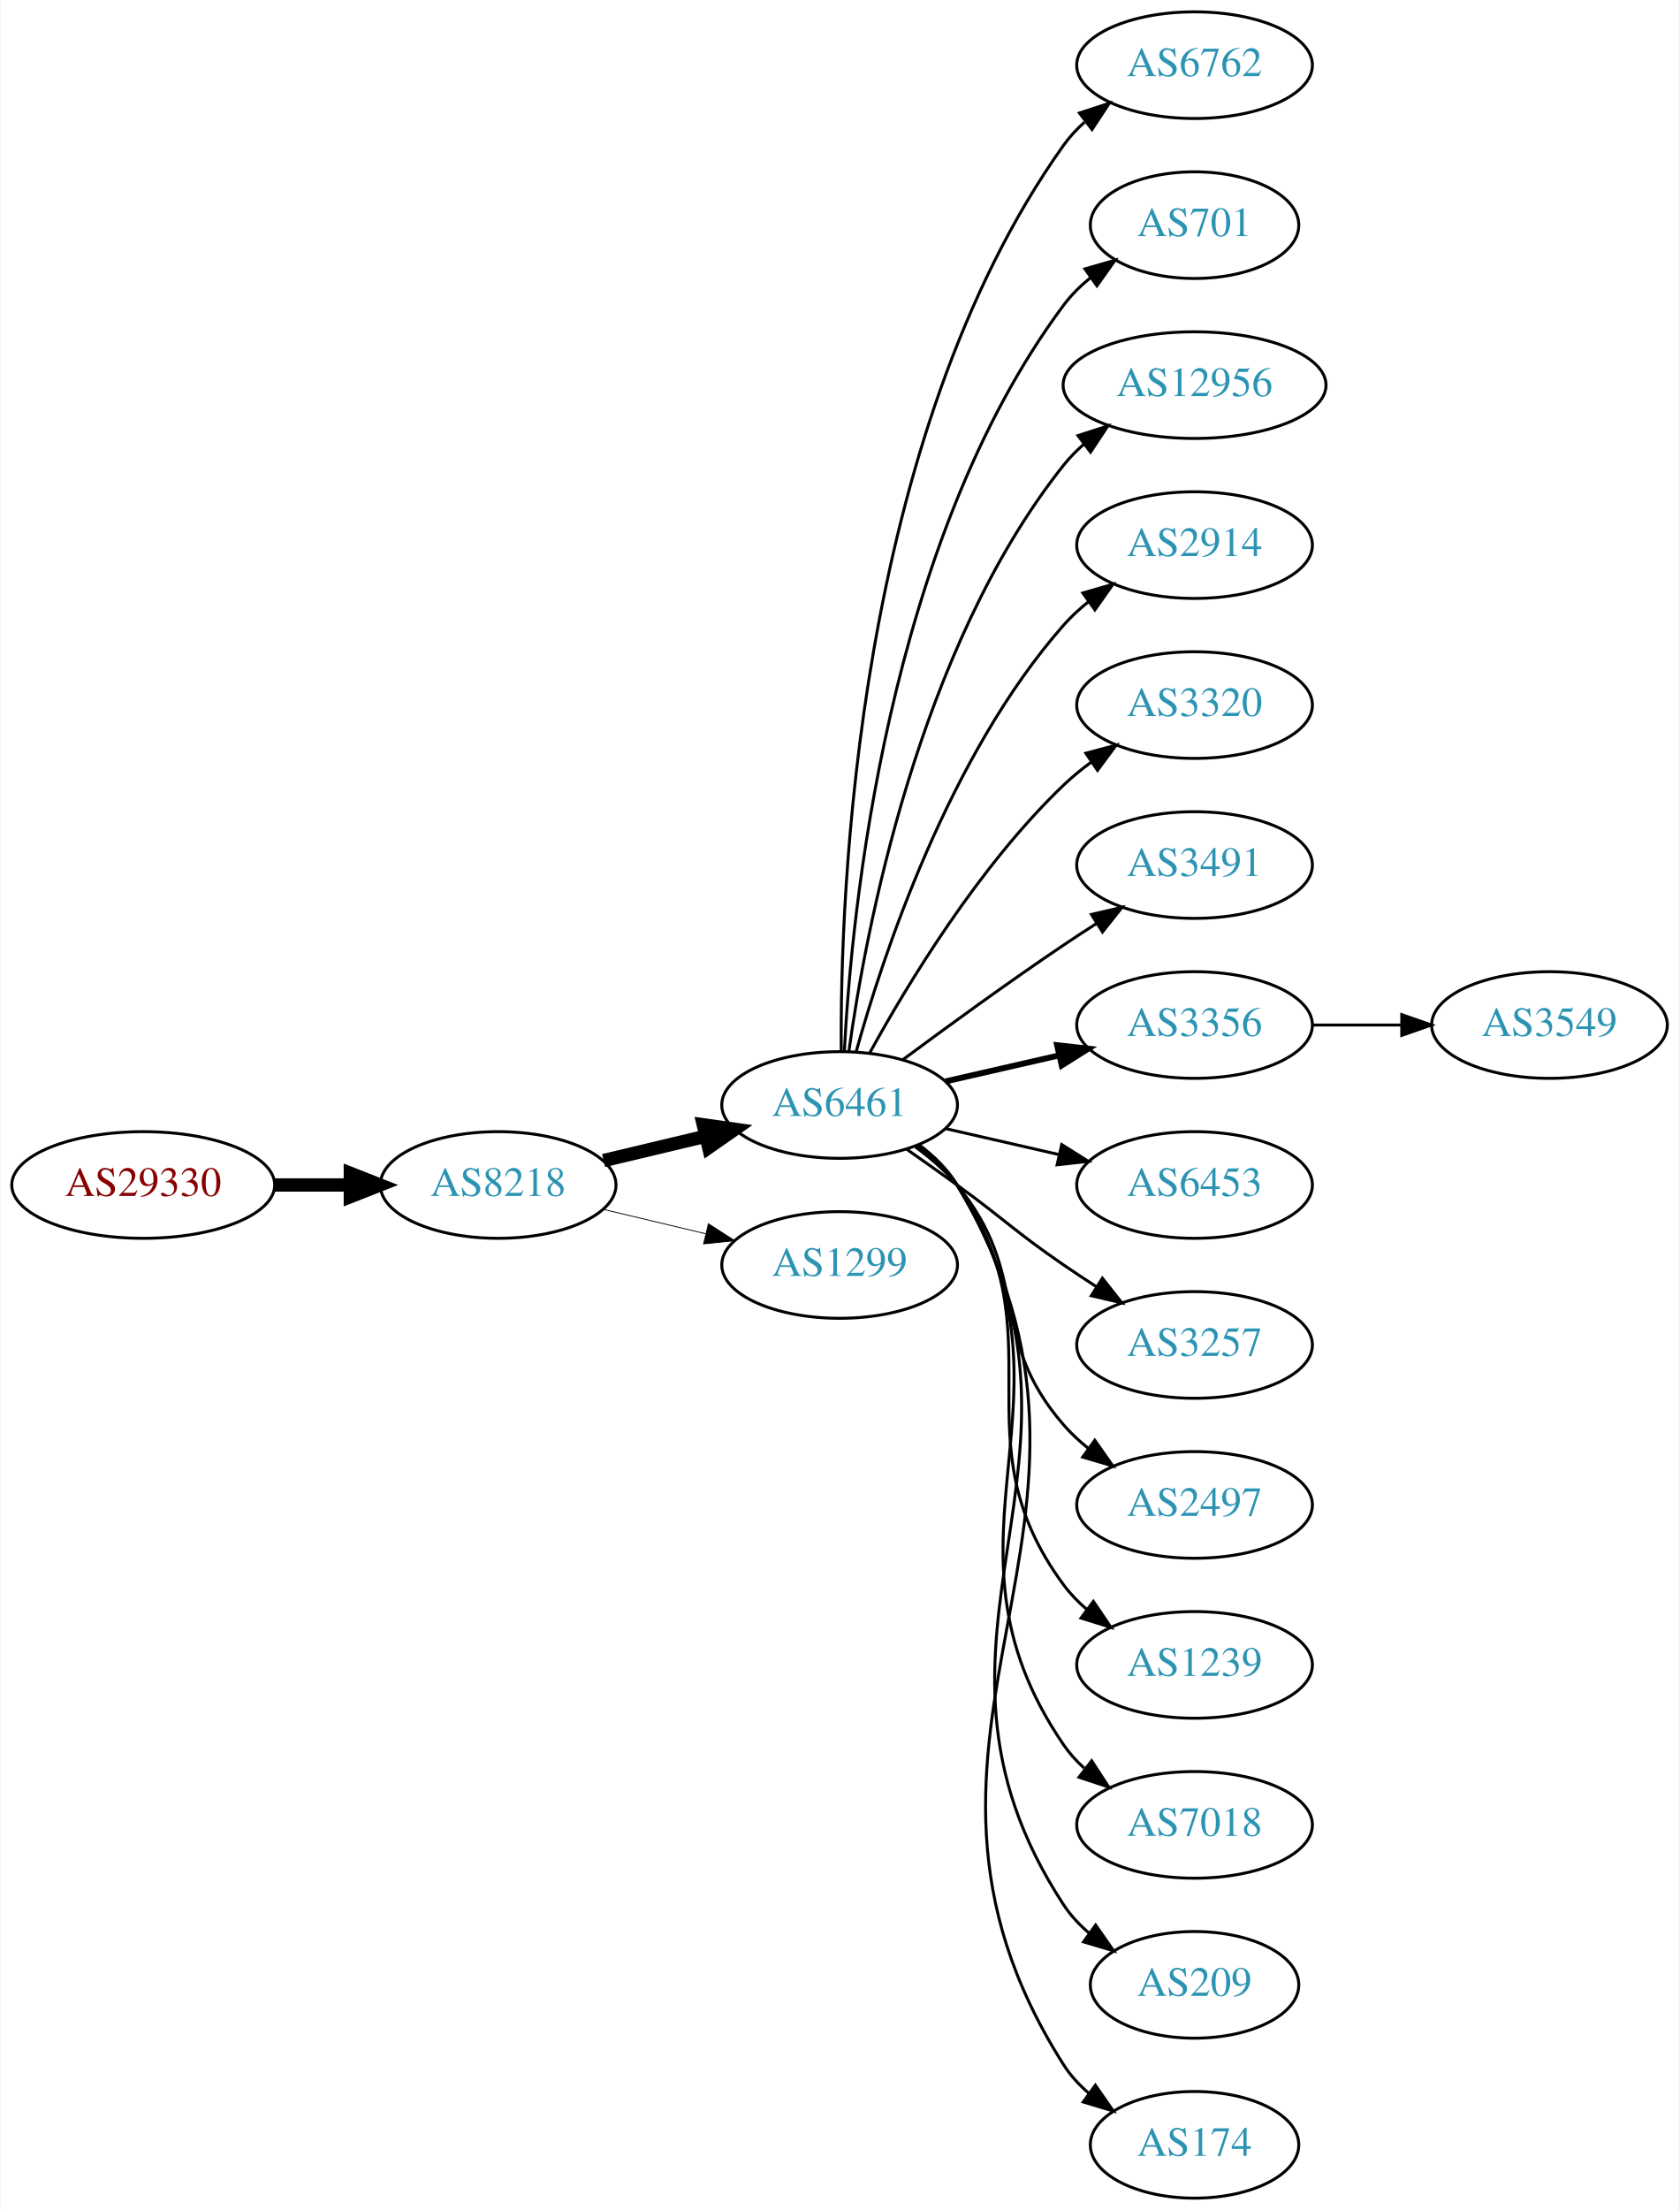
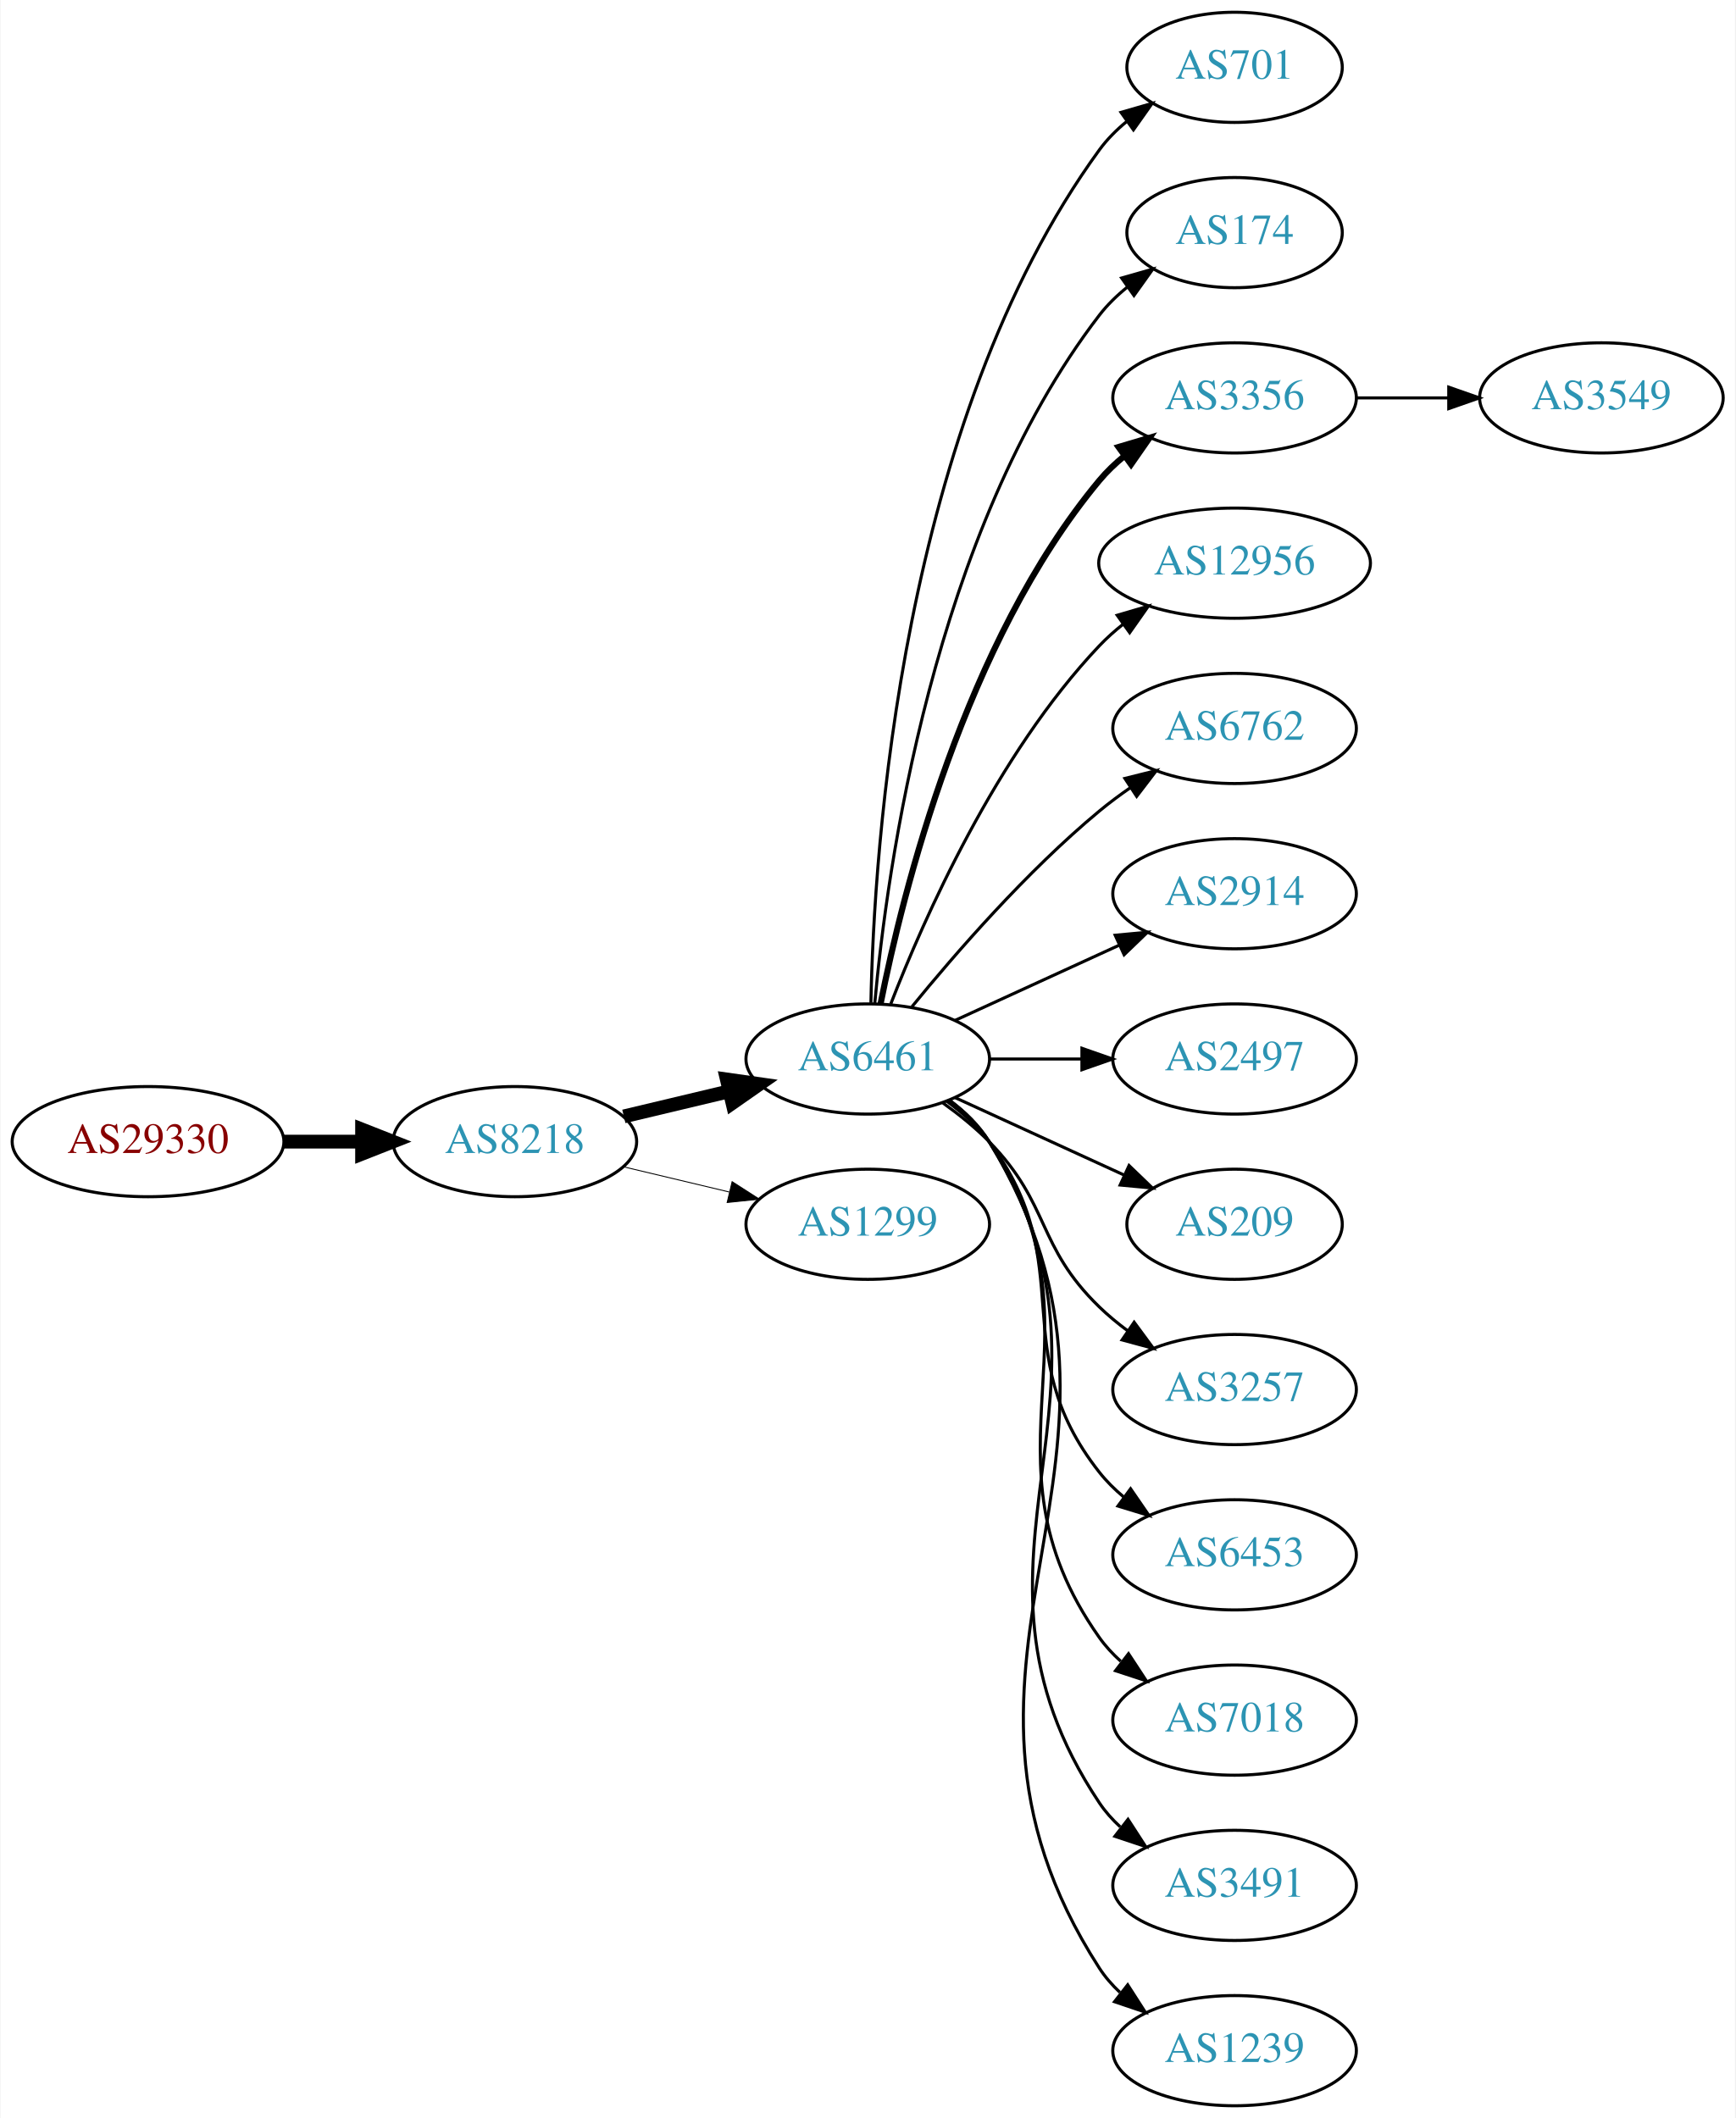
- <svg xmlns="http://www.w3.org/2000/svg" xmlns:xlink="http://www.w3.org/1999/xlink" width="567pt" height="746pt" viewBox="0.00 0.00 566.66 746.00">
-   <g id="graph0" class="graph" transform="scale(1 1) rotate(0) translate(4 742)">
-     <polygon fill="white" stroke="none" points="-4,4 -4,-742 562.663,-742 562.663,4 -4,4" />
+ <svg xmlns="http://www.w3.org/2000/svg" xmlns:xlink="http://www.w3.org/1999/xlink" width="567pt" height="692pt" viewBox="0.00 0.00 566.66 692.00">
+   <g id="graph0" class="graph" transform="scale(1 1) rotate(0) translate(4 688)">
+     <polygon fill="white" stroke="none" points="-4,4 -4,-688 562.663,-688 562.663,4 -4,4" />
    <g id="node1" class="node">
      <g id="a_node1">
        <a xlink:href="/asn/29330" xlink:title="AS29330 ~ NEXTLAYER-IN-A-BOX [AT]">
-           <ellipse fill="#ffffff" stroke="black" cx="44.196" cy="-342" rx="44.393" ry="18" />
-           <text text-anchor="middle" x="44.196" y="-338.3" font-family="Times,serif" font-size="14.00" fill="#880000">AS29330</text>
+           <ellipse fill="#ffffff" stroke="black" cx="44.196" cy="-315" rx="44.393" ry="18" />
+           <text text-anchor="middle" x="44.196" y="-311.3" font-family="Times,serif" font-size="14.00" fill="#880000">AS29330</text>
        </a>
      </g>
    </g>
    <g id="node2" class="node">
      <g id="a_node2">
        <a xlink:href="/asn/8218" xlink:title="AS8218 ~ legacy Neotelecoms [FR]">
-           <ellipse fill="#ffffff" stroke="black" cx="164.039" cy="-342" rx="39.794" ry="18" />
-           <text text-anchor="middle" x="164.039" y="-338.3" font-family="Times,serif" font-size="14.00" fill="#2c94b3">AS8218</text>
+           <ellipse fill="#ffffff" stroke="black" cx="164.039" cy="-315" rx="39.794" ry="18" />
+           <text text-anchor="middle" x="164.039" y="-311.3" font-family="Times,serif" font-size="14.00" fill="#2c94b3">AS8218</text>
        </a>
      </g>
    </g>
    <g id="edge1" class="edge">
-       <path fill="none" stroke="black" stroke-width="4.5" d="M88.407,-342C96.72,-342 105.482,-342 113.965,-342" />
-       <polygon fill="black" stroke="black" stroke-width="4.5" points="114.123,-345.938 124.123,-342 114.123,-338.063 114.123,-345.938" />
+       <path fill="none" stroke="black" stroke-width="4.5" d="M88.407,-315C96.72,-315 105.482,-315 113.965,-315" />
+       <polygon fill="black" stroke="black" stroke-width="4.5" points="114.123,-318.938 124.123,-315 114.123,-311.063 114.123,-318.938" />
    </g>
    <g id="node3" class="node">
      <g id="a_node3">
        <a xlink:href="/asn/6461" xlink:title="AS6461 ~ Zayo Bandwidth [US]">
-           <ellipse fill="#ffffff" stroke="black" cx="279.332" cy="-369" rx="39.794" ry="18" />
-           <text text-anchor="middle" x="279.332" y="-365.3" font-family="Times,serif" font-size="14.00" fill="#2c94b3">AS6461</text>
+           <ellipse fill="#ffffff" stroke="black" cx="279.332" cy="-342" rx="39.794" ry="18" />
+           <text text-anchor="middle" x="279.332" y="-338.3" font-family="Times,serif" font-size="14.00" fill="#2c94b3">AS6461</text>
        </a>
      </g>
    </g>
    <g id="edge2" class="edge">
-       <path fill="none" stroke="black" stroke-width="4.5" d="M199.646,-350.248C210.517,-352.838 222.671,-355.735 234.114,-358.462" />
-       <polygon fill="black" stroke="black" stroke-width="4.5" points="233.296,-362.315 243.936,-360.803 235.122,-354.654 233.296,-362.315" />
+       <path fill="none" stroke="black" stroke-width="4.5" d="M199.646,-323.248C210.517,-325.838 222.671,-328.735 234.114,-331.462" />
+       <polygon fill="black" stroke="black" stroke-width="4.5" points="233.296,-335.315 243.936,-333.803 235.122,-327.654 233.296,-335.315" />
    </g>
    <g id="node4" class="node">
      <g id="a_node4">
        <a xlink:href="/asn/1299" xlink:title="AS1299 ~ Telia Carrier [EU]">
-           <ellipse fill="#ffffff" stroke="black" cx="279.332" cy="-315" rx="39.794" ry="18" />
-           <text text-anchor="middle" x="279.332" y="-311.3" font-family="Times,serif" font-size="14.00" fill="#2c94b3">AS1299</text>
+           <ellipse fill="#ffffff" stroke="black" cx="279.332" cy="-288" rx="39.794" ry="18" />
+           <text text-anchor="middle" x="279.332" y="-284.3" font-family="Times,serif" font-size="14.00" fill="#2c94b3">AS1299</text>
        </a>
      </g>
    </g>
    <g id="edge3" class="edge">
-       <path fill="none" stroke="black" stroke-width="0.281" d="M199.646,-333.752C210.517,-331.162 222.671,-328.265 234.114,-325.538" />
-       <polygon fill="black" stroke="black" stroke-width="0.281" points="235.02,-328.92 243.936,-323.197 233.397,-322.111 235.02,-328.92" />
+       <path fill="none" stroke="black" stroke-width="0.3" d="M199.646,-306.752C210.517,-304.162 222.671,-301.265 234.114,-298.538" />
+       <polygon fill="black" stroke="black" stroke-width="0.3" points="235.02,-301.92 243.936,-296.197 233.397,-295.111 235.02,-301.92" />
    </g>
    <g id="node5" class="node">
      <g id="a_node5">
-         <a xlink:href="/asn/6762" xlink:title="AS6762 ~ TELECOM ITALIA SPARKLE S.p.A. [IT]">
-           <ellipse fill="#ffffff" stroke="black" cx="399.174" cy="-720" rx="39.794" ry="18" />
-           <text text-anchor="middle" x="399.174" y="-716.3" font-family="Times,serif" font-size="14.00" fill="#2c94b3">AS6762</text>
-         </a>
-       </g>
-     </g>
-     <g id="edge4" class="edge">
-       <path fill="none" stroke="black" d="M279.88,-387.063C279.461,-439.503 284.615,-594.293 354.978,-693 356.98,-695.809 359.375,-698.388 361.996,-700.743" />
-       <polygon fill="black" stroke="black" points="360.3,-703.852 370.372,-707.139 364.548,-698.288 360.3,-703.852" />
-     </g>
-     <g id="node6" class="node">
-       <g id="a_node6">
        <a xlink:href="/asn/701" xlink:title="AS701 ~ UUNET [US]">
          <ellipse fill="#ffffff" stroke="black" cx="399.174" cy="-666" rx="35.194" ry="18" />
          <text text-anchor="middle" x="399.174" y="-662.3" font-family="Times,serif" font-size="14.00" fill="#2c94b3">AS701</text>
        </a>
      </g>
    </g>
+     <g id="edge4" class="edge">
+       <path fill="none" stroke="black" d="M280.363,-360.337C281.337,-410.079 290.056,-549.806 354.978,-639 357.496,-642.459 360.604,-645.575 363.991,-648.354" />
+       <polygon fill="black" stroke="black" points="362.071,-651.284 372.249,-654.229 366.13,-645.58 362.071,-651.284" />
+     </g>
+     <g id="node6" class="node">
+       <g id="a_node6">
+         <a xlink:href="/asn/174" xlink:title="AS174 ~ Cogent Communications [US]">
+           <ellipse fill="#ffffff" stroke="black" cx="399.174" cy="-612" rx="35.194" ry="18" />
+           <text text-anchor="middle" x="399.174" y="-608.3" font-family="Times,serif" font-size="14.00" fill="#2c94b3">AS174</text>
+         </a>
+       </g>
+     </g>
    <g id="edge5" class="edge">
-       <path fill="none" stroke="black" d="M280.923,-387.023C283.3,-433.412 295.218,-558.893 354.978,-639 357.536,-642.429 360.67,-645.526 364.071,-648.295" />
-       <polygon fill="black" stroke="black" points="362.161,-651.232 372.344,-654.159 366.209,-645.521 362.161,-651.232" />
+       <path fill="none" stroke="black" d="M281.616,-360.117C285.514,-403.332 300.531,-514.131 354.978,-585 357.585,-588.393 360.748,-591.467 364.166,-594.223" />
+       <polygon fill="black" stroke="black" points="362.269,-597.168 372.457,-600.073 366.304,-591.448 362.269,-597.168" />
    </g>
    <g id="node7" class="node">
      <g id="a_node7">
-         <a xlink:href="/asn/12956" xlink:title="AS12956 ~ TELXIUS [ES]">
-           <ellipse fill="#ffffff" stroke="black" cx="399.174" cy="-612" rx="44.393" ry="18" />
-           <text text-anchor="middle" x="399.174" y="-608.3" font-family="Times,serif" font-size="14.00" fill="#2c94b3">AS12956</text>
+         <a xlink:href="/asn/3356" xlink:title="AS3356 ~ Level 3 Parent, LLC [US]">
+           <ellipse fill="#ffffff" stroke="black" cx="399.174" cy="-558" rx="39.794" ry="18" />
+           <text text-anchor="middle" x="399.174" y="-554.3" font-family="Times,serif" font-size="14.00" fill="#2c94b3">AS3356</text>
        </a>
      </g>
    </g>
    <g id="edge6" class="edge">
-       <path fill="none" stroke="black" d="M282.471,-387.17C287.971,-426.974 305.797,-523.233 354.978,-585 357.016,-587.56 359.368,-589.944 361.899,-592.149" />
-       <polygon fill="black" stroke="black" points="359.82,-594.965 369.901,-598.227 364.054,-589.391 359.82,-594.965" />
+       <path fill="none" stroke="black" stroke-width="2" d="M283.53,-360.073C290.694,-396.141 310.968,-478.125 354.978,-531 357.383,-533.889 360.179,-536.563 363.172,-539.013" />
+       <polygon fill="black" stroke="black" stroke-width="2" points="361.26,-541.95 371.415,-544.973 365.361,-536.277 361.26,-541.95" />
    </g>
    <g id="node8" class="node">
      <g id="a_node8">
-         <a xlink:href="/asn/2914" xlink:title="AS2914 ~ NTT America, Inc. [US]">
-           <ellipse fill="#ffffff" stroke="black" cx="399.174" cy="-558" rx="39.794" ry="18" />
-           <text text-anchor="middle" x="399.174" y="-554.3" font-family="Times,serif" font-size="14.00" fill="#2c94b3">AS2914</text>
+         <a xlink:href="/asn/12956" xlink:title="AS12956 ~ TELXIUS [ES]">
+           <ellipse fill="#ffffff" stroke="black" cx="399.174" cy="-504" rx="44.393" ry="18" />
+           <text text-anchor="middle" x="399.174" y="-500.3" font-family="Times,serif" font-size="14.00" fill="#2c94b3">AS12956</text>
        </a>
      </g>
    </g>
    <g id="edge7" class="edge">
-       <path fill="none" stroke="black" d="M284.904,-386.946C293.81,-418.995 316.094,-486.842 354.978,-531 357.462,-533.821 360.312,-536.449 363.337,-538.871" />
-       <polygon fill="black" stroke="black" points="361.455,-541.828 371.627,-544.791 365.523,-536.131 361.455,-541.828" />
+       <path fill="none" stroke="black" d="M286.855,-359.994C297.605,-387.728 321.262,-441.429 354.978,-477 357.362,-479.515 360.029,-481.893 362.835,-484.117" />
+       <polygon fill="black" stroke="black" points="360.828,-486.985 370.997,-489.961 364.904,-481.293 360.828,-486.985" />
    </g>
    <g id="node9" class="node">
      <g id="a_node9">
-         <a xlink:href="/asn/3320" xlink:title="AS3320 ~ DTAG [DE]">
-           <ellipse fill="#ffffff" stroke="black" cx="399.174" cy="-504" rx="39.794" ry="18" />
-           <text text-anchor="middle" x="399.174" y="-500.3" font-family="Times,serif" font-size="14.00" fill="#2c94b3">AS3320</text>
+         <a xlink:href="/asn/6762" xlink:title="AS6762 ~ TELECOM ITALIA SPARKLE S.p.A. [IT]">
+           <ellipse fill="#ffffff" stroke="black" cx="399.174" cy="-450" rx="39.794" ry="18" />
+           <text text-anchor="middle" x="399.174" y="-446.3" font-family="Times,serif" font-size="14.00" fill="#2c94b3">AS6762</text>
        </a>
      </g>
    </g>
    <g id="edge8" class="edge">
-       <path fill="none" stroke="black" d="M289.573,-386.713C302.118,-409.561 326.295,-449.611 354.978,-477 357.846,-479.739 361.035,-482.347 364.344,-484.785" />
-       <polygon fill="black" stroke="black" points="362.468,-487.742 372.704,-490.477 366.407,-481.956 362.468,-487.742" />
+       <path fill="none" stroke="black" d="M293.751,-359.065C307.865,-376.375 331.28,-403.345 354.978,-423 358.194,-425.668 361.695,-428.27 365.265,-430.741" />
+       <polygon fill="black" stroke="black" points="363.343,-433.666 373.622,-436.236 367.189,-427.817 363.343,-433.666" />
    </g>
    <g id="node10" class="node">
      <g id="a_node10">
-         <a xlink:href="/asn/3491" xlink:title="AS3491 ~ PCCW Global, Inc. [US]">
-           <ellipse fill="#ffffff" stroke="black" cx="399.174" cy="-450" rx="39.794" ry="18" />
-           <text text-anchor="middle" x="399.174" y="-446.3" font-family="Times,serif" font-size="14.00" fill="#2c94b3">AS3491</text>
+         <a xlink:href="/asn/2914" xlink:title="AS2914 ~ NTT America, Inc. [US]">
+           <ellipse fill="#ffffff" stroke="black" cx="399.174" cy="-396" rx="39.794" ry="18" />
+           <text text-anchor="middle" x="399.174" y="-392.3" font-family="Times,serif" font-size="14.00" fill="#2c94b3">AS2914</text>
        </a>
      </g>
    </g>
    <g id="edge9" class="edge">
-       <path fill="none" stroke="black" d="M300.662,-384.277C315.524,-395.304 336.269,-410.407 354.978,-423 358.527,-425.389 362.277,-427.839 366.026,-430.242" />
-       <polygon fill="black" stroke="black" points="364.352,-433.325 374.674,-435.712 368.094,-427.409 364.352,-433.325" />
+       <path fill="none" stroke="black" d="M307.96,-354.661C323.917,-361.973 344.188,-371.261 361.471,-379.181" />
+       <polygon fill="black" stroke="black" points="360.169,-382.435 370.718,-383.419 363.085,-376.071 360.169,-382.435" />
    </g>
    <g id="node11" class="node">
      <g id="a_node11">
-         <a xlink:href="/asn/3356" xlink:title="AS3356 ~ Level 3 Parent, LLC [US]">
-           <ellipse fill="#ffffff" stroke="black" cx="399.174" cy="-396" rx="39.794" ry="18" />
-           <text text-anchor="middle" x="399.174" y="-392.3" font-family="Times,serif" font-size="14.00" fill="#2c94b3">AS3356</text>
+         <a xlink:href="/asn/2497" xlink:title="AS2497 ~ Internet Initiative Japan Inc. [JP]">
+           <ellipse fill="#ffffff" stroke="black" cx="399.174" cy="-342" rx="39.794" ry="18" />
+           <text text-anchor="middle" x="399.174" y="-338.3" font-family="Times,serif" font-size="14.00" fill="#2c94b3">AS2497</text>
        </a>
      </g>
    </g>
    <g id="edge10" class="edge">
-       <path fill="none" stroke="black" stroke-width="2" d="M315.051,-376.955C327.051,-379.704 340.672,-382.825 353.364,-385.733" />
-       <polygon fill="black" stroke="black" stroke-width="2" points="352.767,-389.187 363.296,-388.009 354.33,-382.364 352.767,-389.187" />
+       <path fill="none" stroke="black" d="M319.244,-342C328.798,-342 339.147,-342 349.11,-342" />
+       <polygon fill="black" stroke="black" points="349.302,-345.5 359.302,-342 349.302,-338.5 349.302,-345.5" />
    </g>
    <g id="node12" class="node">
      <g id="a_node12">
-         <a xlink:href="/asn/6453" xlink:title="AS6453 ~ TATA COMMUNICATIONS (AMERICA) INC [US]">
-           <ellipse fill="#ffffff" stroke="black" cx="399.174" cy="-342" rx="39.794" ry="18" />
-           <text text-anchor="middle" x="399.174" y="-338.3" font-family="Times,serif" font-size="14.00" fill="#2c94b3">AS6453</text>
+         <a xlink:href="/asn/209" xlink:title="AS209 ~ CenturyLink Communications, LLC [US]">
+           <ellipse fill="#ffffff" stroke="black" cx="399.174" cy="-288" rx="35.194" ry="18" />
+           <text text-anchor="middle" x="399.174" y="-284.3" font-family="Times,serif" font-size="14.00" fill="#2c94b3">AS209</text>
        </a>
      </g>
    </g>
    <g id="edge11" class="edge">
-       <path fill="none" stroke="black" d="M315.051,-361.045C327.051,-358.296 340.672,-355.175 353.364,-352.267" />
-       <polygon fill="black" stroke="black" points="354.33,-355.636 363.296,-349.991 352.767,-348.813 354.33,-355.636" />
+       <path fill="none" stroke="black" d="M307.96,-329.339C324.377,-321.817 345.358,-312.202 362.955,-304.139" />
+       <polygon fill="black" stroke="black" points="364.7,-307.189 372.332,-299.842 361.783,-300.826 364.7,-307.189" />
    </g>
    <g id="node13" class="node">
      <g id="a_node13">
        <a xlink:href="/asn/3257" xlink:title="AS3257 ~ GTT [DE]">
-           <ellipse fill="#ffffff" stroke="black" cx="399.174" cy="-288" rx="39.794" ry="18" />
-           <text text-anchor="middle" x="399.174" y="-284.3" font-family="Times,serif" font-size="14.00" fill="#2c94b3">AS3257</text>
+           <ellipse fill="#ffffff" stroke="black" cx="399.174" cy="-234" rx="39.794" ry="18" />
+           <text text-anchor="middle" x="399.174" y="-230.3" font-family="Times,serif" font-size="14.00" fill="#2c94b3">AS3257</text>
        </a>
      </g>
    </g>
    <g id="edge12" class="edge">
-       <path fill="none" stroke="black" d="M302.089,-353.991C307.623,-350.121 313.542,-345.936 318.978,-342 335.178,-330.271 338.483,-326.311 354.978,-315 358.506,-312.581 362.244,-310.111 365.985,-307.698" />
-       <polygon fill="black" stroke="black" points="368.057,-310.528 374.626,-302.216 364.307,-304.618 368.057,-310.528" />
+       <path fill="none" stroke="black" d="M303.926,-327.611C309.182,-323.852 314.513,-319.563 318.978,-315 339.151,-294.383 334.285,-281.094 354.978,-261 357.823,-258.237 360.997,-255.614 364.297,-253.166" />
+       <polygon fill="black" stroke="black" points="366.363,-255.994 372.645,-247.462 362.414,-250.214 366.363,-255.994" />
    </g>
    <g id="node14" class="node">
      <g id="a_node14">
-         <a xlink:href="/asn/2497" xlink:title="AS2497 ~ Internet Initiative Japan Inc. [JP]">
-           <ellipse fill="#ffffff" stroke="black" cx="399.174" cy="-234" rx="39.794" ry="18" />
-           <text text-anchor="middle" x="399.174" y="-230.3" font-family="Times,serif" font-size="14.00" fill="#2c94b3">AS2497</text>
+         <a xlink:href="/asn/6453" xlink:title="AS6453 ~ TATA COMMUNICATIONS (AMERICA) INC [US]">
+           <ellipse fill="#ffffff" stroke="black" cx="399.174" cy="-180" rx="39.794" ry="18" />
+           <text text-anchor="middle" x="399.174" y="-176.3" font-family="Times,serif" font-size="14.00" fill="#2c94b3">AS6453</text>
        </a>
      </g>
    </g>
    <g id="edge13" class="edge">
-       <path fill="none" stroke="black" d="M304.912,-354.844C310.007,-351.128 315.02,-346.799 318.978,-342 344.043,-311.606 329.144,-290.742 354.978,-261 357.443,-258.162 360.28,-255.523 363.297,-253.094" />
-       <polygon fill="black" stroke="black" points="365.484,-255.833 371.575,-247.164 361.408,-250.142 365.484,-255.833" />
+       <path fill="none" stroke="black" d="M305.262,-328.118C310.338,-324.389 315.256,-319.984 318.978,-315 349.249,-274.458 323.679,-246.754 354.978,-207 357.303,-204.047 360.047,-201.33 363.006,-198.853" />
+       <polygon fill="black" stroke="black" points="365.199,-201.585 371.203,-192.855 361.065,-195.936 365.199,-201.585" />
    </g>
    <g id="node15" class="node">
      <g id="a_node15">
-         <a xlink:href="/asn/1239" xlink:title="AS1239 ~ Sprint [US]">
-           <ellipse fill="#ffffff" stroke="black" cx="399.174" cy="-180" rx="39.794" ry="18" />
-           <text text-anchor="middle" x="399.174" y="-176.3" font-family="Times,serif" font-size="14.00" fill="#2c94b3">AS1239</text>
-         </a>
-       </g>
-     </g>
-     <g id="edge14" class="edge">
-       <path fill="none" stroke="black" d="M305.491,-355.284C310.555,-351.545 315.411,-347.096 318.978,-342 354.592,-291.131 318.075,-256.941 354.978,-207 357.212,-203.977 359.894,-201.214 362.815,-198.707" />
-       <polygon fill="black" stroke="black" points="365.01,-201.437 370.959,-192.669 360.841,-195.814 365.01,-201.437" />
-     </g>
-     <g id="node16" class="node">
-       <g id="a_node16">
        <a xlink:href="/asn/7018" xlink:title="AS7018 ~ AT&amp;T Services, Inc. [US]">
          <ellipse fill="#ffffff" stroke="black" cx="399.174" cy="-126" rx="39.794" ry="18" />
          <text text-anchor="middle" x="399.174" y="-122.3" font-family="Times,serif" font-size="14.00" fill="#2c94b3">AS7018</text>
        </a>
      </g>
    </g>
+     <g id="edge14" class="edge">
+       <path fill="none" stroke="black" d="M305.651,-328.393C310.707,-324.649 315.518,-320.169 318.978,-315 360.003,-253.706 312.399,-213.225 354.978,-153 356.969,-150.184 359.356,-147.599 361.972,-145.24" />
+       <polygon fill="black" stroke="black" points="364.525,-147.694 370.34,-138.838 360.271,-142.135 364.525,-147.694" />
+     </g>
+     <g id="node16" class="node">
+       <g id="a_node16">
+         <a xlink:href="/asn/3491" xlink:title="AS3491 ~ PCCW Global, Inc. [US]">
+           <ellipse fill="#ffffff" stroke="black" cx="399.174" cy="-72" rx="39.794" ry="18" />
+           <text text-anchor="middle" x="399.174" y="-68.3" font-family="Times,serif" font-size="14.00" fill="#2c94b3">AS3491</text>
+         </a>
+       </g>
+     </g>
    <g id="edge15" class="edge">
-       <path fill="none" stroke="black" d="M305.768,-355.47C310.818,-351.722 315.597,-347.221 318.978,-342 365.453,-270.222 306.682,-223.566 354.978,-153 356.926,-150.154 359.283,-147.548 361.879,-145.176" />
-       <polygon fill="black" stroke="black" points="364.431,-147.628 370.215,-138.751 360.158,-142.083 364.431,-147.628" />
+       <path fill="none" stroke="black" d="M305.858,-328.528C310.903,-324.777 315.658,-320.26 318.978,-315 370.928,-232.7 300.94,-179.944 354.978,-99 356.893,-96.131 359.227,-93.51 361.808,-91.128" />
+       <polygon fill="black" stroke="black" points="364.359,-93.579 370.12,-84.687 360.071,-88.046 364.359,-93.579" />
    </g>
    <g id="node17" class="node">
      <g id="a_node17">
-         <a xlink:href="/asn/209" xlink:title="AS209 ~ CenturyLink Communications, LLC [US]">
-           <ellipse fill="#ffffff" stroke="black" cx="399.174" cy="-72" rx="35.194" ry="18" />
-           <text text-anchor="middle" x="399.174" y="-68.3" font-family="Times,serif" font-size="14.00" fill="#2c94b3">AS209</text>
+         <a xlink:href="/asn/1239" xlink:title="AS1239 ~ Sprint [US]">
+           <ellipse fill="#ffffff" stroke="black" cx="399.174" cy="-18" rx="39.794" ry="18" />
+           <text text-anchor="middle" x="399.174" y="-14.3" font-family="Times,serif" font-size="14.00" fill="#2c94b3">AS1239</text>
        </a>
      </g>
    </g>
    <g id="edge16" class="edge">
-       <path fill="none" stroke="black" d="M305.928,-355.572C310.97,-351.819 315.705,-347.29 318.978,-342 376.419,-249.153 295.18,-190.347 354.978,-99 357.321,-95.421 360.321,-92.23 363.646,-89.409" />
-       <polygon fill="black" stroke="black" points="365.784,-92.182 371.838,-83.488 361.683,-86.509 365.784,-92.182" />
+       <path fill="none" stroke="black" d="M305.985,-328.607C311.024,-324.852 315.744,-320.314 318.978,-315 381.922,-211.588 289.409,-146.768 354.978,-45 356.846,-42.101 359.148,-39.458 361.707,-37.061" />
+       <polygon fill="black" stroke="black" points="364.256,-39.511 369.983,-30.597 359.948,-33.994 364.256,-39.511" />
    </g>
    <g id="node18" class="node">
      <g id="a_node18">
-         <a xlink:href="/asn/174" xlink:title="AS174 ~ Cogent Communications [US]">
-           <ellipse fill="#ffffff" stroke="black" cx="399.174" cy="-18" rx="35.194" ry="18" />
-           <text text-anchor="middle" x="399.174" y="-14.3" font-family="Times,serif" font-size="14.00" fill="#2c94b3">AS174</text>
+         <a xlink:href="/asn/3549" xlink:title="AS3549 ~ Level 3 Parent, LLC [US]">
+           <ellipse fill="#ffffff" stroke="black" cx="519.017" cy="-558" rx="39.794" ry="18" />
+           <text text-anchor="middle" x="519.017" y="-554.3" font-family="Times,serif" font-size="14.00" fill="#2c94b3">AS3549</text>
        </a>
      </g>
    </g>
    <g id="edge17" class="edge">
-       <path fill="none" stroke="black" d="M306.032,-355.635C311.069,-351.879 315.776,-347.333 318.978,-342 387.432,-228.009 283.63,-157.203 354.978,-45 357.274,-41.39 360.244,-38.18 363.552,-35.348" />
-       <polygon fill="black" stroke="black" points="365.689,-38.122 371.726,-29.416 361.577,-32.457 365.689,-38.122" />
-     </g>
-     <g id="node19" class="node">
-       <g id="a_node19">
-         <a xlink:href="/asn/3549" xlink:title="AS3549 ~ Level 3 Parent, LLC [US]">
-           <ellipse fill="#ffffff" stroke="black" cx="519.017" cy="-396" rx="39.794" ry="18" />
-           <text text-anchor="middle" x="519.017" y="-392.3" font-family="Times,serif" font-size="14.00" fill="#2c94b3">AS3549</text>
-         </a>
-       </g>
-     </g>
-     <g id="edge18" class="edge">
-       <path fill="none" stroke="black" d="M439.087,-396C448.64,-396 458.99,-396 468.952,-396" />
-       <polygon fill="black" stroke="black" points="469.145,-399.5 479.145,-396 469.145,-392.5 469.145,-399.5" />
+       <path fill="none" stroke="black" d="M439.087,-558C448.64,-558 458.99,-558 468.952,-558" />
+       <polygon fill="black" stroke="black" points="469.145,-561.5 479.145,-558 469.145,-554.5 469.145,-561.5" />
    </g>
  </g>
</svg>
